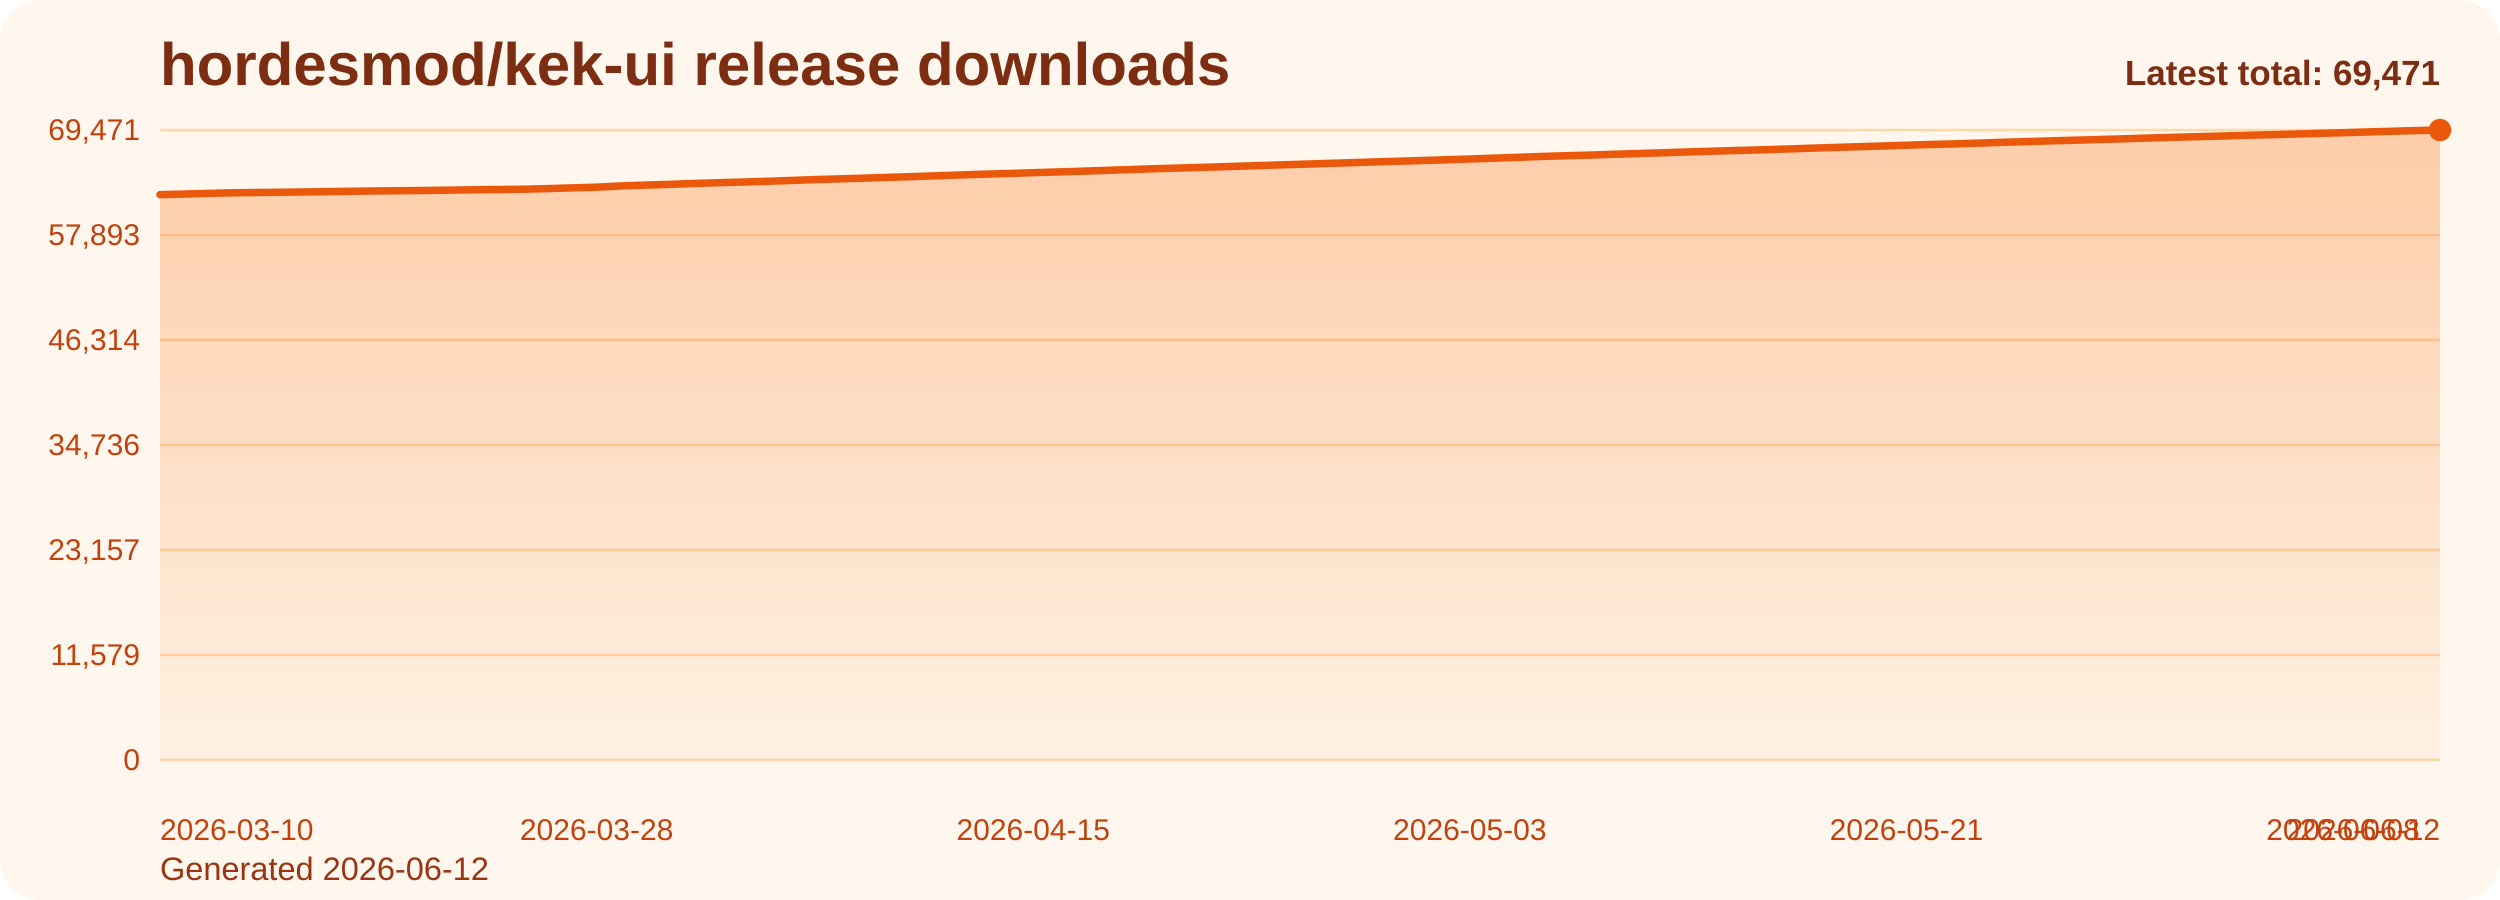
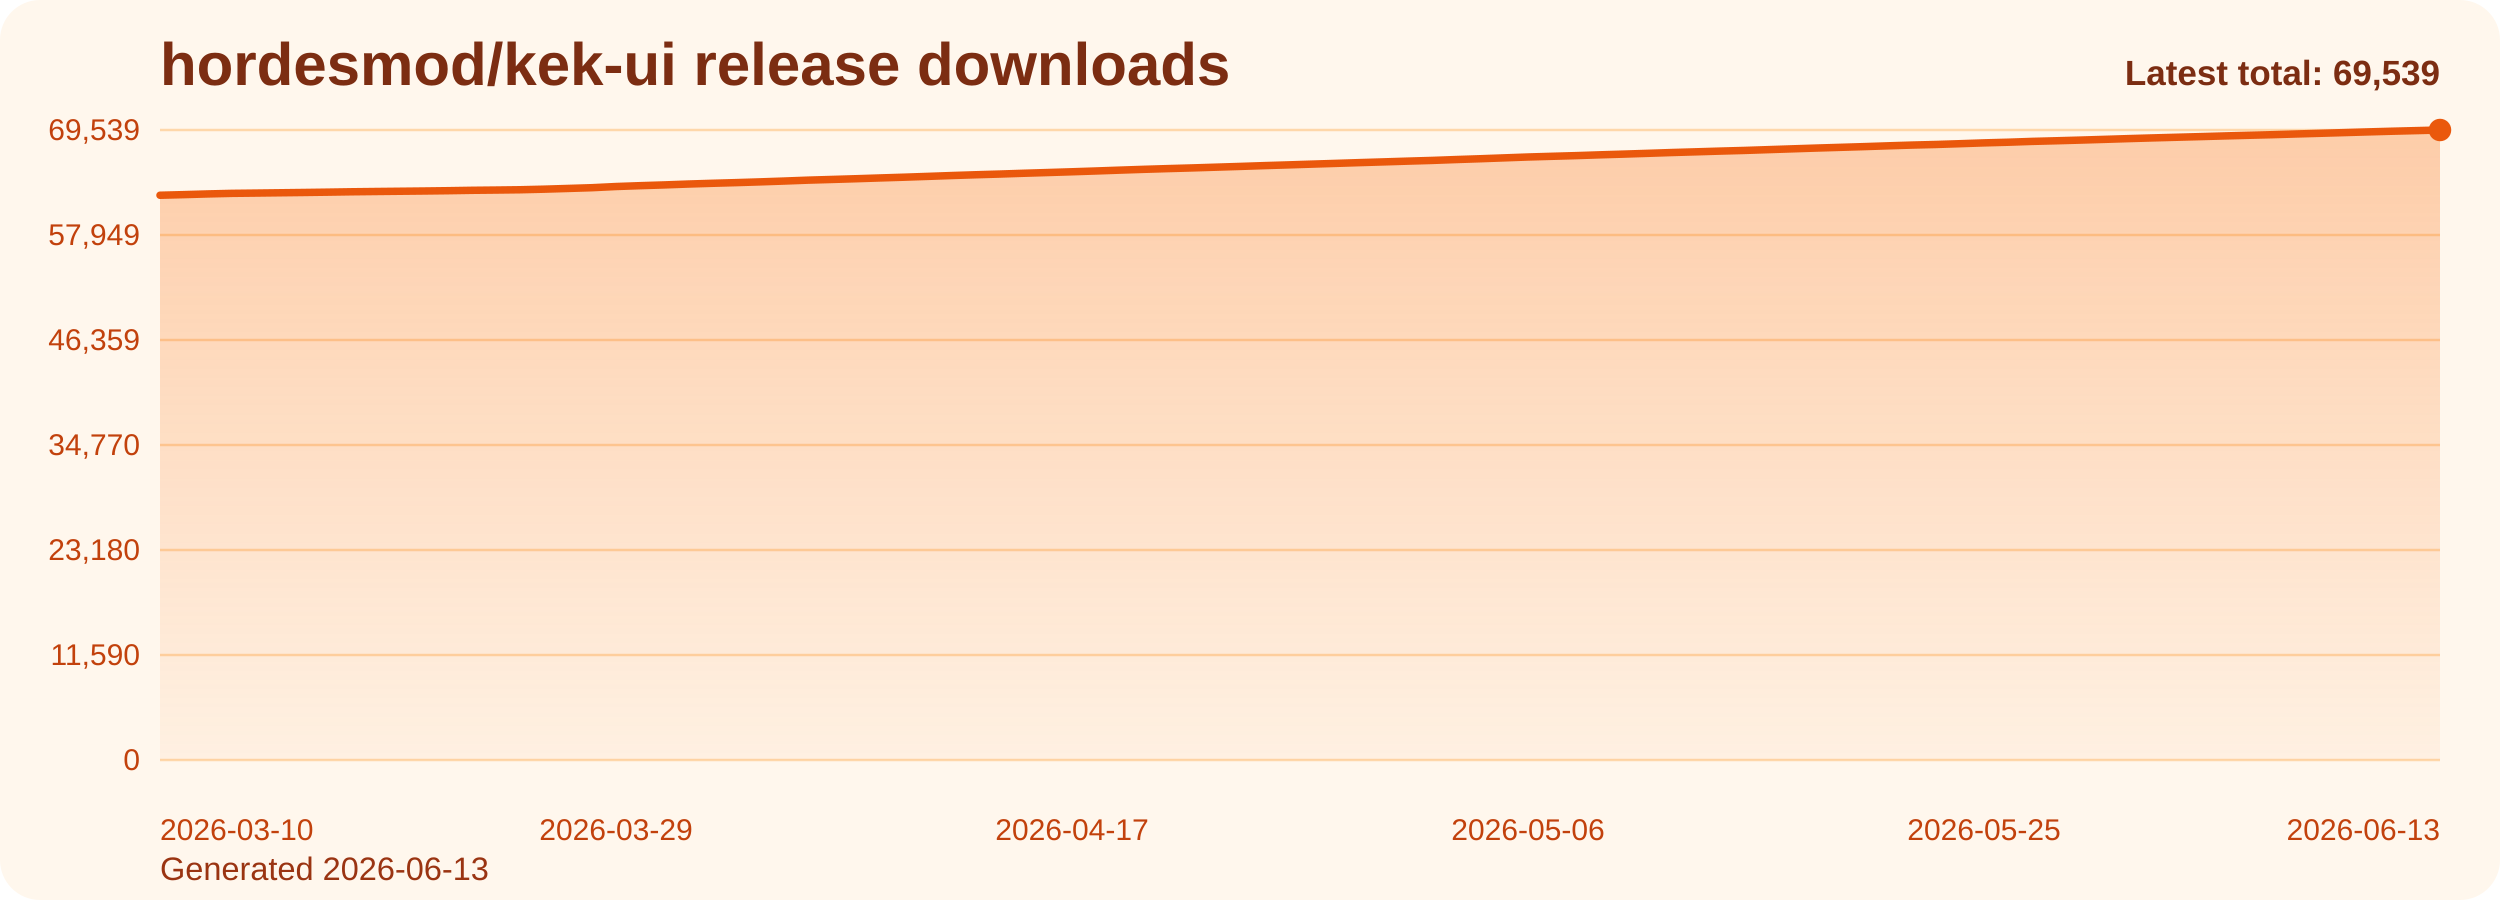
<svg xmlns="http://www.w3.org/2000/svg" viewBox="0 0 1000 360" role="img" aria-label="hordesmod/kek-ui release downloads chart">
  <defs>
    <linearGradient id="fill-total-trend-orange" x1="0" y1="0" x2="0" y2="1">
      <stop offset="0%" stop-color="#f97316" stop-opacity="0.32" />
      <stop offset="100%" stop-color="#f97316" stop-opacity="0.05" />
    </linearGradient>
    <style>
      .bg { fill: #fff7ed; }
      .title { font: 700 24px Arial, sans-serif; fill: #7c2d12; }
      .sub { font: 400 13px Arial, sans-serif; fill: #9a3412; }
      .grid { stroke: #fed7aa; stroke-width: 1; }
      .axis { font: 400 12px Arial, sans-serif; fill: #c2410c; }
      .line { fill: none; stroke: #ea580c; stroke-width: 3; stroke-linecap: round; stroke-linejoin: round; }
      .dot { fill: #ea580c; }
      .value { font: 600 11px Arial, sans-serif; fill: #9a3412; }
      .latest { font: 700 14px Arial, sans-serif; fill: #7c2d12; }
    </style>
  </defs>
  <rect class="bg" x="0" y="0" width="1000" height="360" rx="16" />
  <text class="title" x="64" y="34">hordesmod/kek-ui release downloads</text>
-   <text class="sub" x="64" y="352">Generated 2026-06-12</text>
+   <text class="sub" x="64" y="352">Generated 2026-06-13</text>
  <line x1="64" y1="52.00" x2="976" y2="52.00" class="grid" />
-   <text x="56" y="56.00" text-anchor="end" class="axis">69,471</text>
+   <text x="56" y="56.00" text-anchor="end" class="axis">69,539</text>
  <line x1="64" y1="94.00" x2="976" y2="94.00" class="grid" />
-   <text x="56" y="98.00" text-anchor="end" class="axis">57,893</text>
+   <text x="56" y="98.00" text-anchor="end" class="axis">57,949</text>
  <line x1="64" y1="136.00" x2="976" y2="136.00" class="grid" />
-   <text x="56" y="140.00" text-anchor="end" class="axis">46,314</text>
+   <text x="56" y="140.00" text-anchor="end" class="axis">46,359</text>
  <line x1="64" y1="178.00" x2="976" y2="178.00" class="grid" />
-   <text x="56" y="182.00" text-anchor="end" class="axis">34,736</text>
+   <text x="56" y="182.00" text-anchor="end" class="axis">34,770</text>
  <line x1="64" y1="220.00" x2="976" y2="220.00" class="grid" />
-   <text x="56" y="224.00" text-anchor="end" class="axis">23,157</text>
+   <text x="56" y="224.00" text-anchor="end" class="axis">23,180</text>
  <line x1="64" y1="262.00" x2="976" y2="262.00" class="grid" />
-   <text x="56" y="266.00" text-anchor="end" class="axis">11,579</text>
+   <text x="56" y="266.00" text-anchor="end" class="axis">11,590</text>
  <line x1="64" y1="304.00" x2="976" y2="304.00" class="grid" />
  <text x="56" y="308.00" text-anchor="end" class="axis">0</text>
-   <path d="M 64.00 304 L 64.00 77.87 L 73.70 77.62 L 83.40 77.35 L 93.11 77.12 L 102.81 77.00 L 112.51 76.89 L 122.21 76.77 L 131.91 76.64 L 141.62 76.49 L 151.32 76.38 L 161.02 76.28 L 170.72 76.18 L 180.43 76.05 L 190.13 75.89 L 199.83 75.80 L 209.53 75.68 L 219.23 75.44 L 228.94 75.15 L 238.64 74.86 L 248.34 74.38 L 258.04 74.04 L 267.74 73.75 L 277.45 73.39 L 287.15 73.09 L 296.85 72.82 L 306.55 72.52 L 316.26 72.19 L 325.96 71.83 L 335.66 71.55 L 345.36 71.27 L 355.06 70.95 L 364.77 70.65 L 374.47 70.32 L 384.17 69.98 L 393.87 69.67 L 403.57 69.39 L 413.28 69.07 L 422.98 68.78 L 432.68 68.48 L 442.38 68.16 L 452.09 67.82 L 461.79 67.50 L 471.49 67.21 L 481.19 66.93 L 490.89 66.63 L 500.60 66.34 L 510.30 66.01 L 520.00 65.72 L 529.70 65.41 L 539.40 65.11 L 549.11 64.80 L 558.81 64.51 L 568.51 64.21 L 578.21 63.93 L 587.91 63.59 L 597.62 63.27 L 607.32 62.92 L 617.02 62.57 L 626.72 62.28 L 636.43 62.02 L 646.13 61.69 L 655.83 61.40 L 665.53 61.09 L 675.23 60.77 L 684.94 60.49 L 694.64 60.20 L 704.34 59.94 L 714.04 59.62 L 723.74 59.30 L 733.45 58.99 L 743.15 58.70 L 752.85 58.41 L 762.55 58.09 L 772.26 57.79 L 781.96 57.55 L 791.66 57.24 L 801.36 56.91 L 811.06 56.65 L 820.77 56.32 L 830.47 56.07 L 840.17 55.79 L 849.87 55.51 L 859.57 55.20 L 869.28 54.93 L 878.98 54.67 L 888.68 54.41 L 898.38 54.13 L 908.09 53.88 L 917.79 53.63 L 927.49 53.35 L 937.19 53.08 L 946.89 52.79 L 956.60 52.51 L 966.30 52.24 L 976.00 52.00 L 976.00 304 Z" fill="url(#fill-total-trend-orange)" />
-   <polyline class="line" points="64.00,77.87 73.70,77.62 83.40,77.35 93.11,77.12 102.81,77.00 112.51,76.89 122.21,76.77 131.91,76.64 141.62,76.49 151.32,76.38 161.02,76.28 170.72,76.18 180.43,76.05 190.13,75.89 199.83,75.80 209.53,75.68 219.23,75.44 228.94,75.15 238.64,74.86 248.34,74.38 258.04,74.04 267.74,73.75 277.45,73.39 287.15,73.09 296.85,72.82 306.55,72.52 316.26,72.19 325.96,71.83 335.66,71.55 345.36,71.27 355.06,70.95 364.77,70.65 374.47,70.32 384.17,69.98 393.87,69.67 403.57,69.39 413.28,69.07 422.98,68.78 432.68,68.48 442.38,68.16 452.09,67.82 461.79,67.50 471.49,67.21 481.19,66.93 490.89,66.63 500.60,66.34 510.30,66.01 520.00,65.72 529.70,65.41 539.40,65.11 549.11,64.80 558.81,64.51 568.51,64.21 578.21,63.93 587.91,63.59 597.62,63.27 607.32,62.92 617.02,62.57 626.72,62.28 636.43,62.02 646.13,61.69 655.83,61.40 665.53,61.09 675.23,60.77 684.94,60.49 694.64,60.20 704.34,59.94 714.04,59.62 723.74,59.30 733.45,58.99 743.15,58.70 752.85,58.41 762.55,58.09 772.26,57.79 781.96,57.55 791.66,57.24 801.36,56.91 811.06,56.65 820.77,56.32 830.47,56.07 840.17,55.79 849.87,55.51 859.57,55.20 869.28,54.93 878.98,54.67 888.68,54.41 898.38,54.13 908.09,53.88 917.79,53.63 927.49,53.35 937.19,53.08 946.89,52.79 956.60,52.51 966.30,52.24 976.00,52.00" />
+   <path d="M 64.00 304 L 64.00 78.10 L 73.60 77.85 L 83.20 77.57 L 92.80 77.34 L 102.40 77.23 L 112.00 77.11 L 121.60 76.99 L 131.20 76.86 L 140.80 76.71 L 150.40 76.60 L 160.00 76.50 L 169.60 76.40 L 179.20 76.28 L 188.80 76.12 L 198.40 76.02 L 208.00 75.90 L 217.60 75.67 L 227.20 75.38 L 236.80 75.08 L 246.40 74.61 L 256.00 74.27 L 265.60 73.97 L 275.20 73.62 L 284.80 73.32 L 294.40 73.05 L 304.00 72.75 L 313.60 72.42 L 323.20 72.06 L 332.80 71.78 L 342.40 71.49 L 352.00 71.18 L 361.60 70.88 L 371.20 70.55 L 380.80 70.21 L 390.40 69.90 L 400.00 69.62 L 409.60 69.30 L 419.20 69.01 L 428.80 68.71 L 438.40 68.39 L 448.00 68.05 L 457.60 67.73 L 467.20 67.44 L 476.80 67.17 L 486.40 66.87 L 496.00 66.57 L 505.60 66.25 L 515.20 65.96 L 524.80 65.65 L 534.40 65.35 L 544.00 65.04 L 553.60 64.75 L 563.20 64.45 L 572.80 64.17 L 582.40 63.82 L 592.00 63.50 L 601.60 63.15 L 611.20 62.80 L 620.80 62.52 L 630.40 62.25 L 640.00 61.93 L 649.60 61.64 L 659.20 61.33 L 668.80 61.01 L 678.40 60.73 L 688.00 60.44 L 697.60 60.18 L 707.20 59.86 L 716.80 59.54 L 726.40 59.23 L 736.00 58.94 L 745.60 58.65 L 755.20 58.33 L 764.80 58.03 L 774.40 57.79 L 784.00 57.48 L 793.60 57.15 L 803.20 56.89 L 812.80 56.56 L 822.40 56.31 L 832.00 56.04 L 841.60 55.75 L 851.20 55.45 L 860.80 55.17 L 870.40 54.91 L 880.00 54.65 L 889.60 54.38 L 899.20 54.12 L 908.80 53.88 L 918.40 53.59 L 928.00 53.32 L 937.60 53.04 L 947.20 52.76 L 956.80 52.49 L 966.40 52.25 L 976.00 52.00 L 976.00 304 Z" fill="url(#fill-total-trend-orange)" />
+   <polyline class="line" points="64.00,78.10 73.60,77.85 83.20,77.57 92.80,77.34 102.40,77.23 112.00,77.11 121.60,76.99 131.20,76.86 140.80,76.71 150.40,76.60 160.00,76.50 169.60,76.40 179.20,76.28 188.80,76.12 198.40,76.02 208.00,75.90 217.60,75.67 227.20,75.38 236.80,75.08 246.40,74.61 256.00,74.27 265.60,73.97 275.20,73.62 284.80,73.32 294.40,73.05 304.00,72.75 313.60,72.42 323.20,72.06 332.80,71.78 342.40,71.49 352.00,71.18 361.60,70.88 371.20,70.55 380.80,70.21 390.40,69.90 400.00,69.62 409.60,69.30 419.20,69.01 428.80,68.71 438.40,68.39 448.00,68.05 457.60,67.73 467.20,67.44 476.80,67.17 486.40,66.87 496.00,66.57 505.60,66.25 515.20,65.96 524.80,65.65 534.40,65.35 544.00,65.04 553.60,64.75 563.20,64.45 572.80,64.17 582.40,63.82 592.00,63.50 601.60,63.15 611.20,62.80 620.80,62.52 630.40,62.25 640.00,61.93 649.60,61.64 659.20,61.33 668.80,61.01 678.40,60.73 688.00,60.44 697.60,60.18 707.20,59.86 716.80,59.54 726.40,59.23 736.00,58.94 745.60,58.65 755.20,58.33 764.80,58.03 774.40,57.79 784.00,57.48 793.60,57.15 803.20,56.89 812.80,56.56 822.40,56.31 832.00,56.04 841.60,55.75 851.20,55.45 860.80,55.17 870.40,54.91 880.00,54.65 889.60,54.38 899.20,54.12 908.80,53.88 918.40,53.59 928.00,53.32 937.60,53.04 947.20,52.76 956.80,52.49 966.40,52.25 976.00,52.00" />
  <circle class="dot" cx="976.00" cy="52.00" r="4.5" />
  <text class="axis" x="64.00" y="336" text-anchor="start">2026-03-10</text>
-   <text class="axis" x="238.64" y="336" text-anchor="middle">2026-03-28</text>
-   <text class="axis" x="413.28" y="336" text-anchor="middle">2026-04-15</text>
-   <text class="axis" x="587.91" y="336" text-anchor="middle">2026-05-03</text>
-   <text class="axis" x="762.55" y="336" text-anchor="middle">2026-05-21</text>
-   <text class="axis" x="937.19" y="336" text-anchor="middle">2026-06-08</text>
-   <text class="axis" x="976.00" y="336" text-anchor="end">2026-06-12</text>
-   <text class="latest" x="976" y="34" text-anchor="end">Latest total: 69,471</text>
+   <text class="axis" x="246.40" y="336" text-anchor="middle">2026-03-29</text>
+   <text class="axis" x="428.80" y="336" text-anchor="middle">2026-04-17</text>
+   <text class="axis" x="611.20" y="336" text-anchor="middle">2026-05-06</text>
+   <text class="axis" x="793.60" y="336" text-anchor="middle">2026-05-25</text>
+   <text class="axis" x="976.00" y="336" text-anchor="end">2026-06-13</text>
+   <text class="latest" x="976" y="34" text-anchor="end">Latest total: 69,539</text>
</svg>
